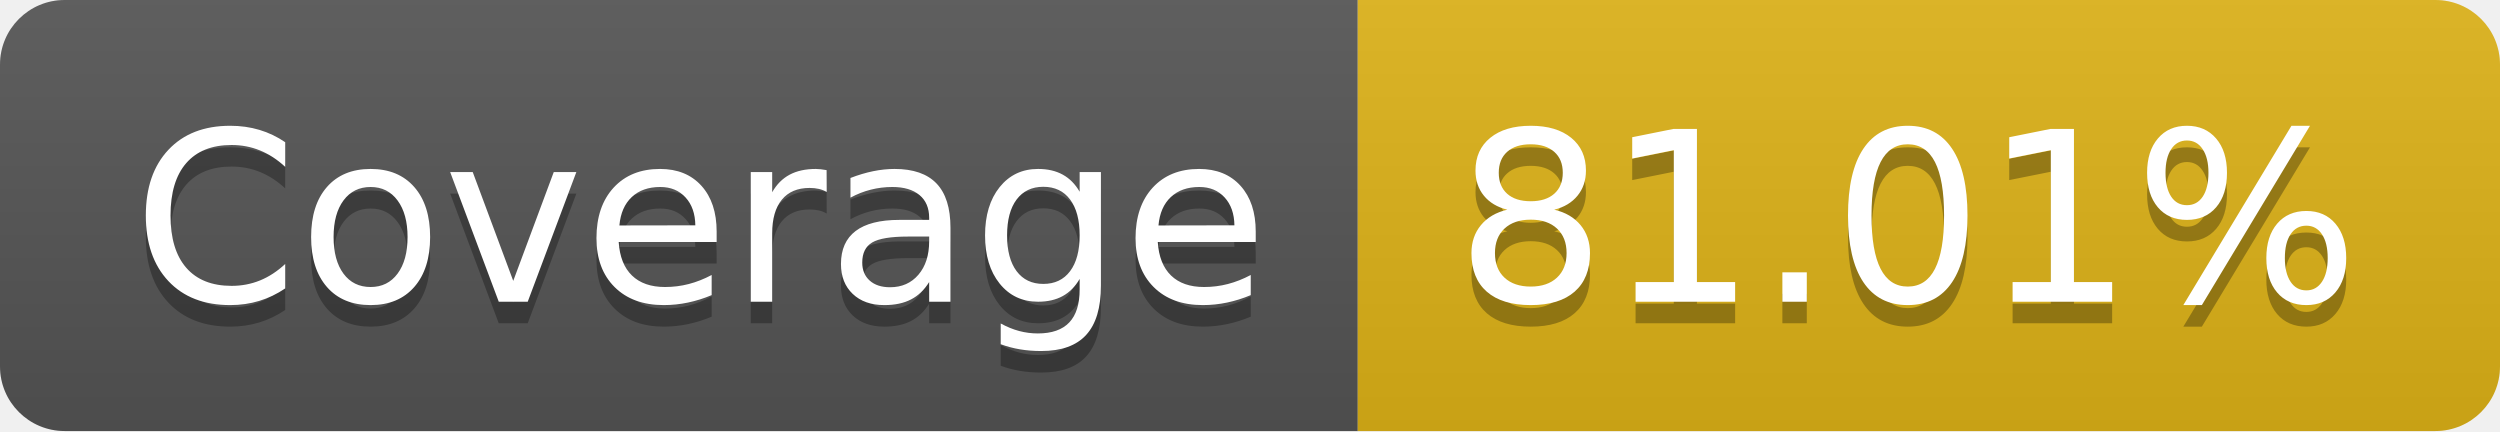
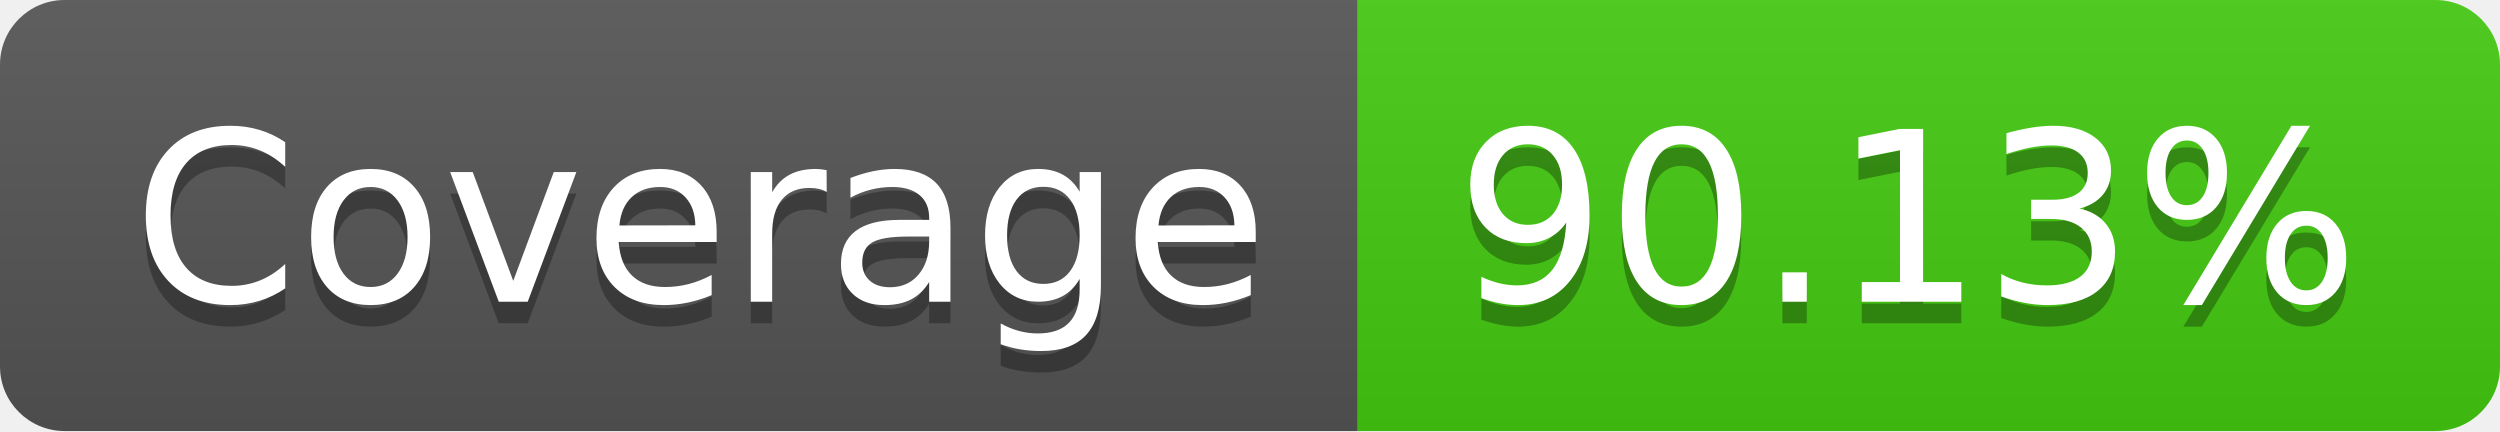
- <svg xmlns="http://www.w3.org/2000/svg" width="116" height="20" role="img" aria-label="Coverage: 81.01%">
+ <svg xmlns="http://www.w3.org/2000/svg" width="116" height="20" role="img" aria-label="Coverage: 90.13%">
  <linearGradient id="s" x2="0" y2="100%">
    <stop offset="0" stop-color="#bbb" stop-opacity=".1" />
    <stop offset="1" stop-opacity=".1" />
  </linearGradient>
  <clipPath id="r">
    <rect width="116" height="20" rx="3" fill="#fff" />
  </clipPath>
  <g clip-path="url(#r)">
    <rect width="63" height="20" fill="#555" />
-     <rect x="63" width="53" height="20" fill="#dfb317" />
+     <rect x="63" width="53" height="20" fill="#4c1" />
    <rect width="116" height="20" fill="url(#s)" />
  </g>
  <g fill="#fff" text-anchor="middle" font-family="Verdana,Geneva,DejaVu Sans,sans-serif" text-rendering="geometricPrecision" font-size="110">
    <text aria-hidden="true" x="325" y="150" fill="#010101" fill-opacity=".3" transform="scale(.1)" textLength="530">Coverage</text>
    <text x="325" y="140" transform="scale(.1)" fill="#fff" textLength="530">Coverage</text>
-     <text aria-hidden="true" x="885" y="150" fill="#010101" fill-opacity=".3" transform="scale(.1)" textLength="430">81.01%</text>
-     <text x="885" y="140" transform="scale(.1)" fill="#fff" textLength="430">81.01%</text>
+     <text aria-hidden="true" x="885" y="150" fill="#010101" fill-opacity=".3" transform="scale(.1)" textLength="430">90.13%</text>
+     <text x="885" y="140" transform="scale(.1)" fill="#fff" textLength="430">90.13%</text>
  </g>
</svg>
